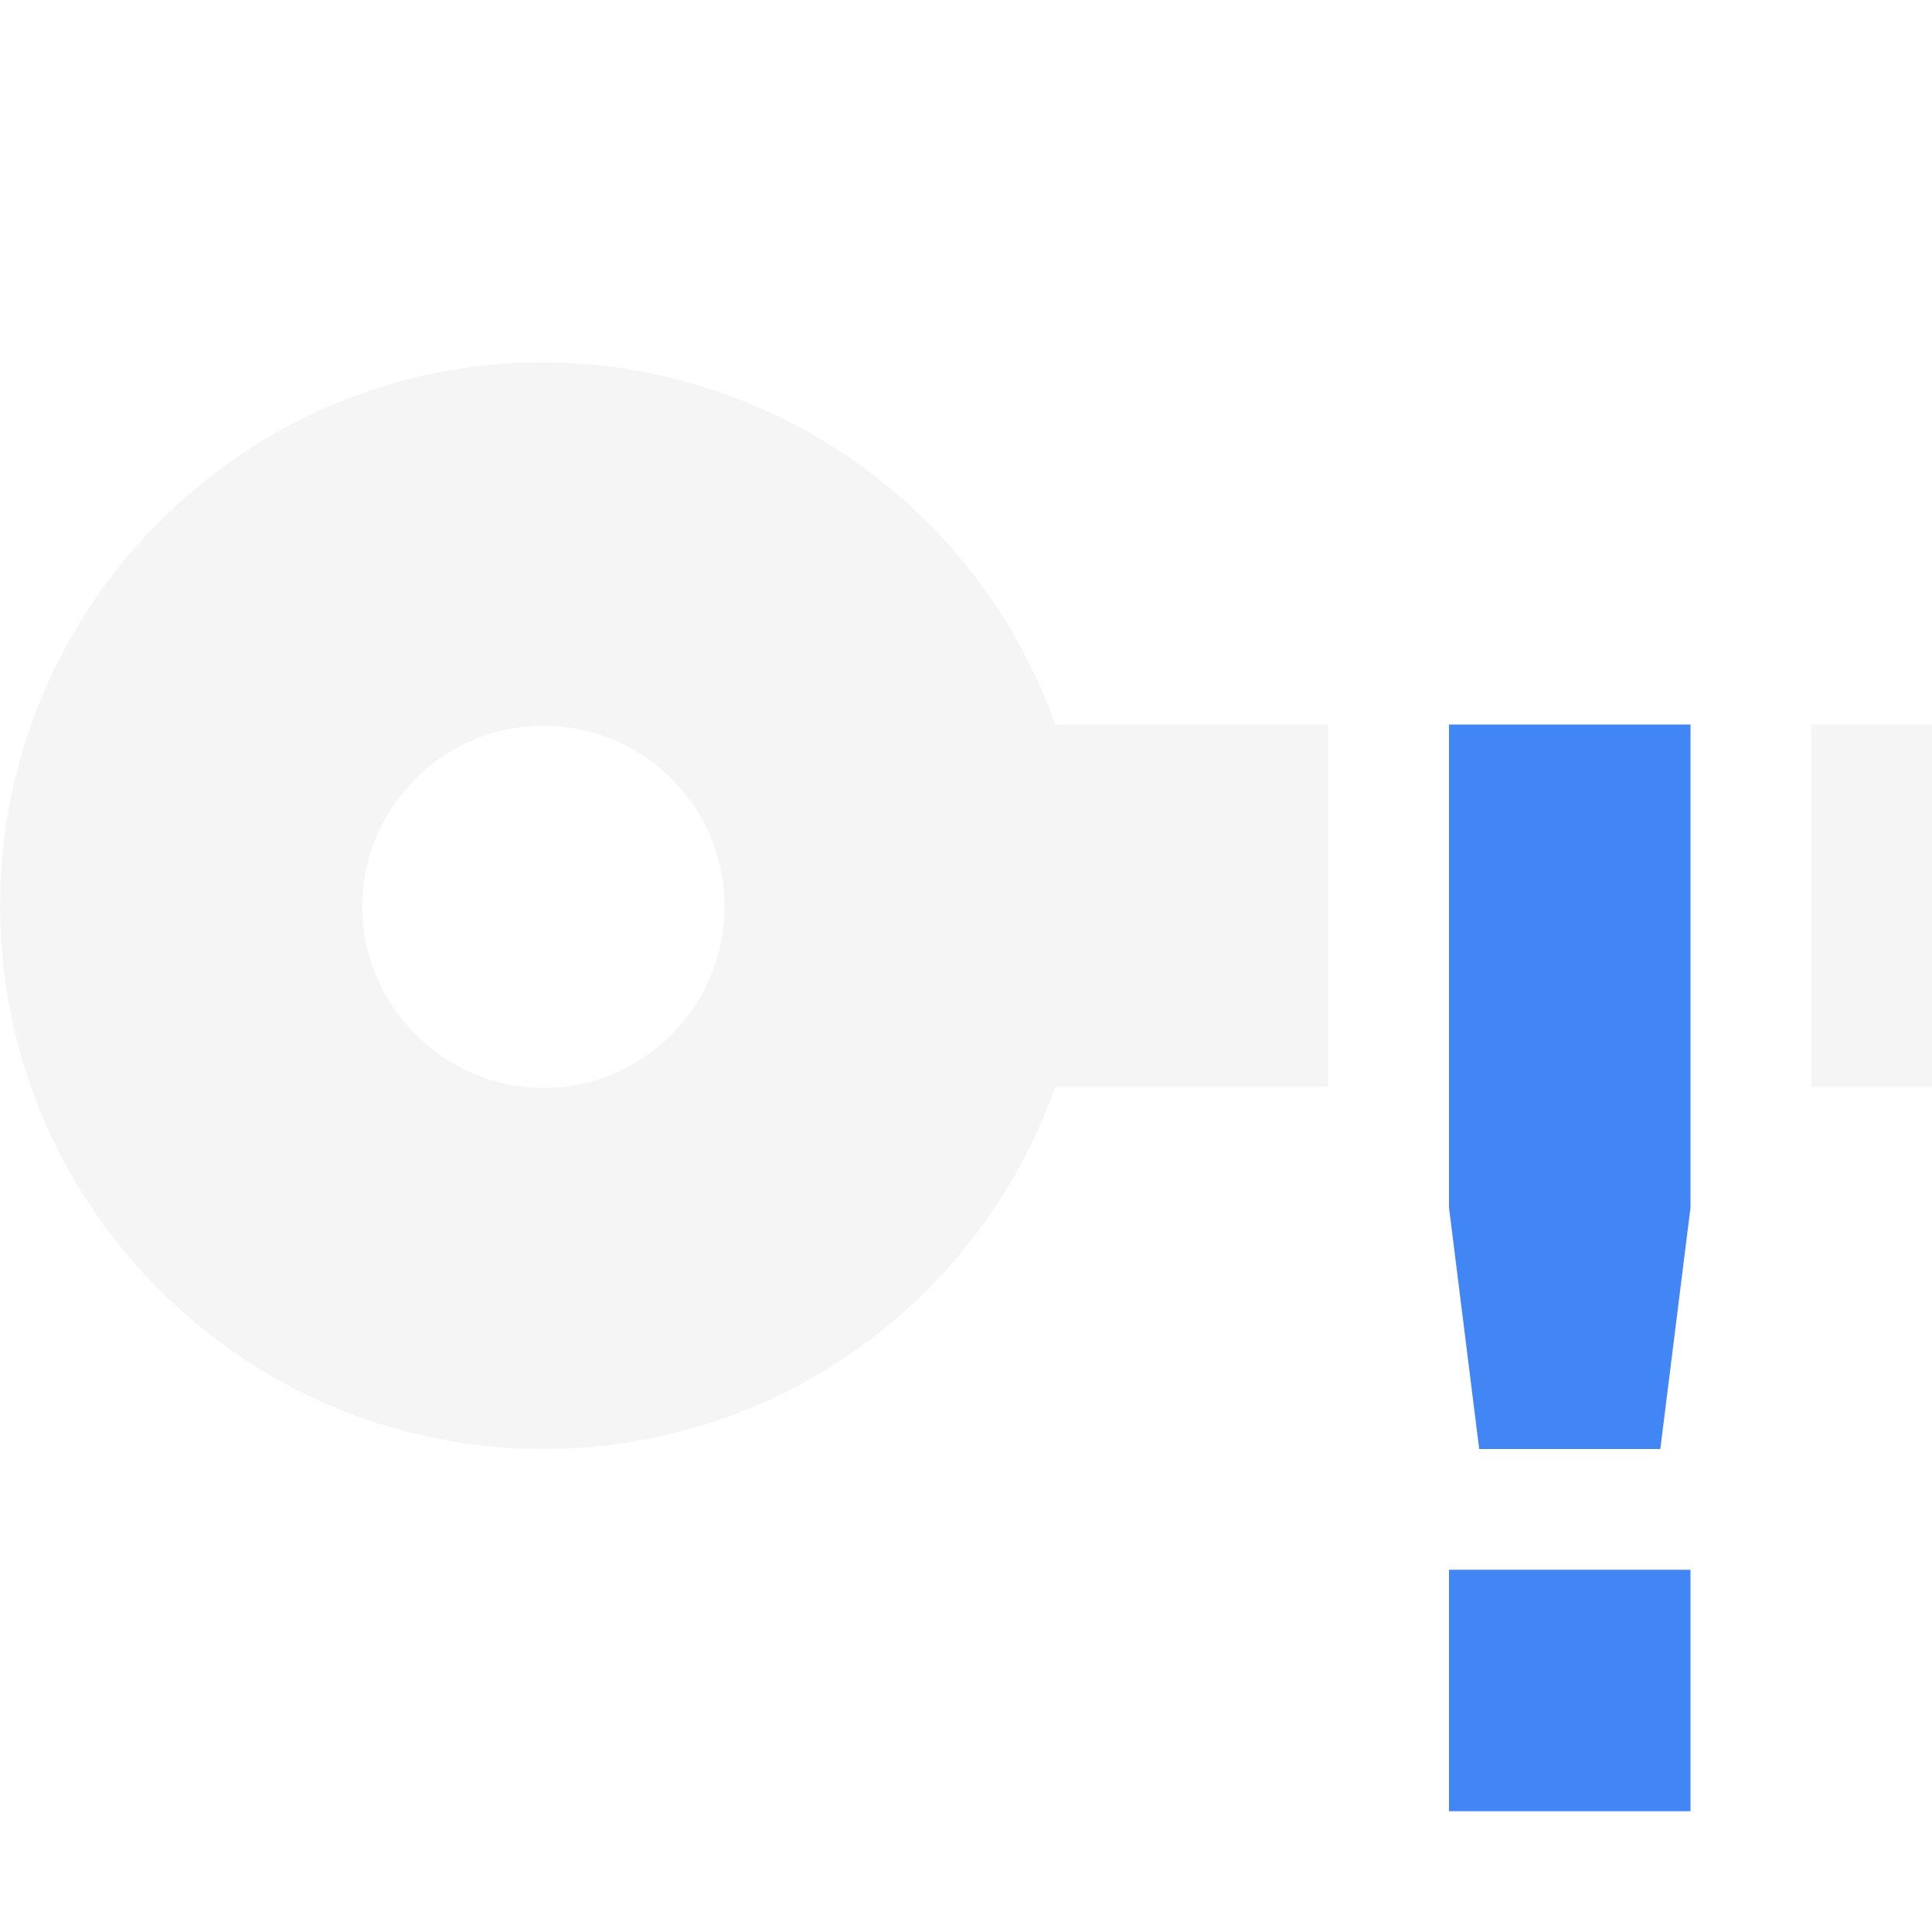
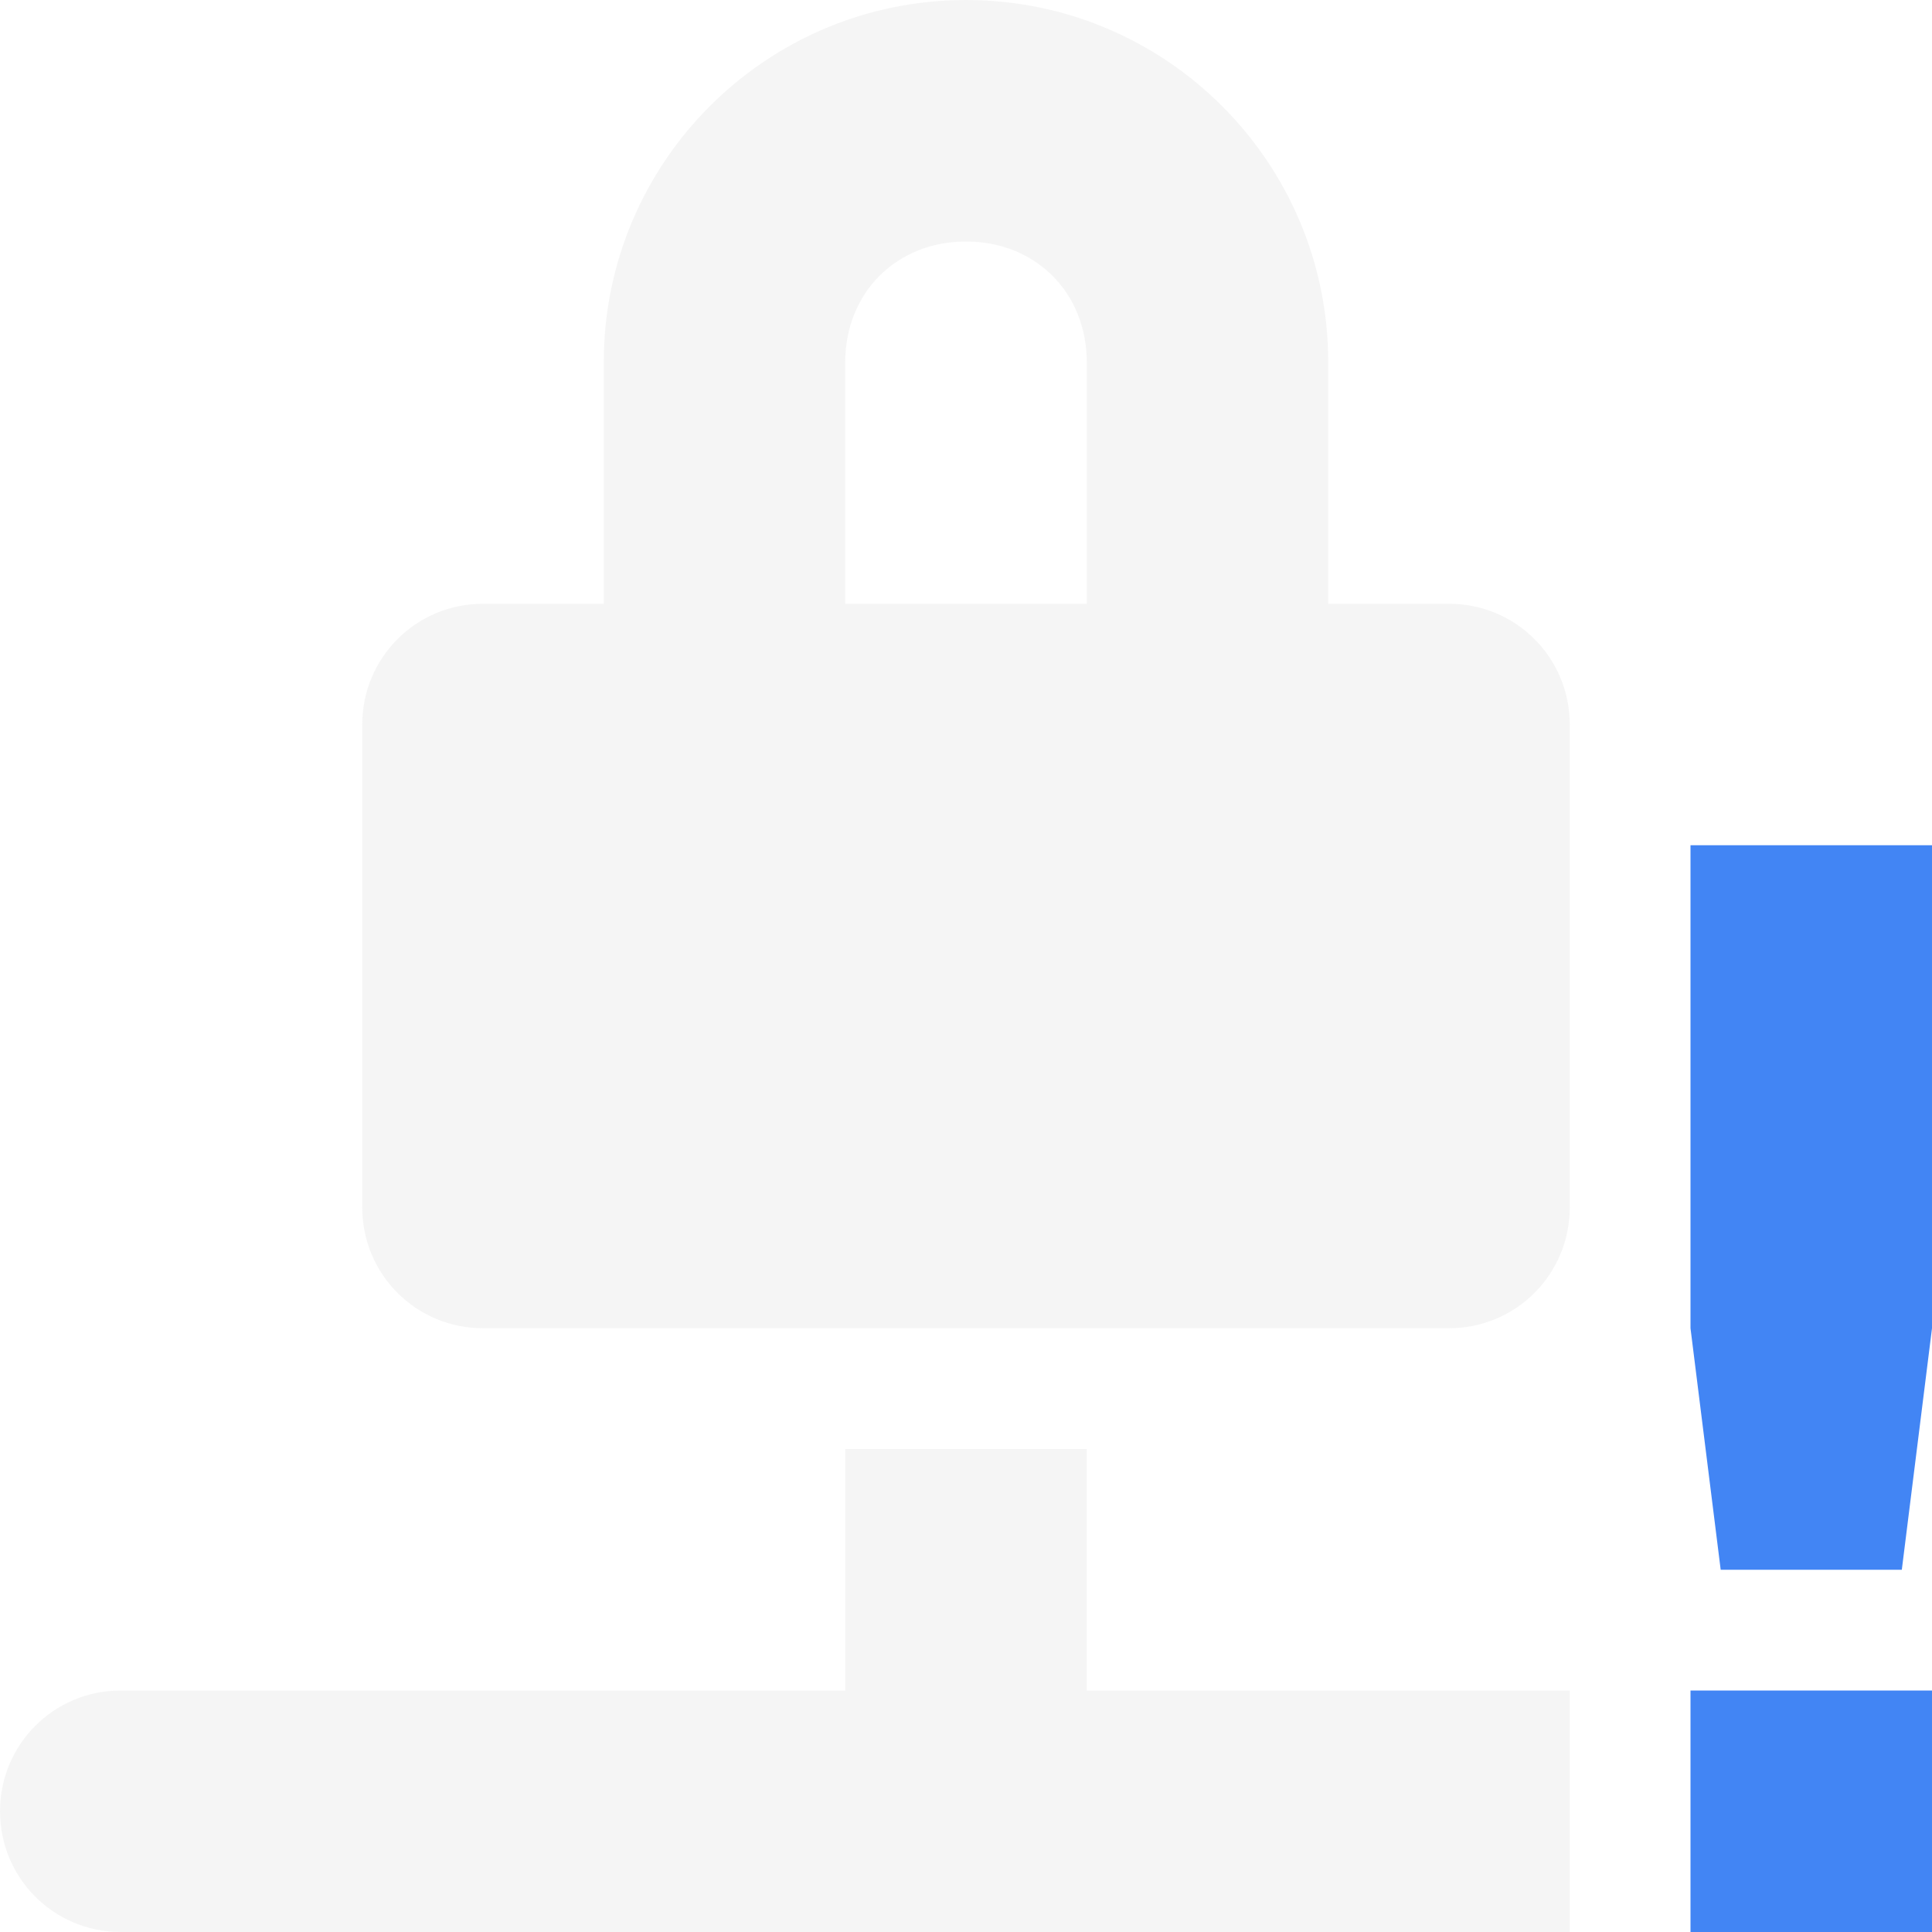
<svg xmlns="http://www.w3.org/2000/svg" width="16" height="16" version="1.1">
-   <path style="opacity:0.3;fill:#dfdfdf" d="M 4.5,3 C 2.02,3 0,5.02 0,7.5 0,9.99 2.02,12 4.5,12 6.41,12 8.1,10.8 8.74,9 H 11 V 6 H 8.74 C 8.1,4.21 6.41,3.01 4.5,3 Z M 15,6 V 9 H 16 V 6 Z M 4.5,6.01 C 5.33,6.01 6,6.68 6,7.51 6,8.33 5.33,9.01 4.5,9.01 3.68,9.01 3,8.33 3,7.51 3,6.68 3.68,6.01 4.5,6.01 Z" />
-   <path style="fill:#4285f4" class="warning" d="M 12,6 V 10 L 12.25,12 H 13.75 L 14,10 V 6 Z M 12,13 V 15 H 14 V 13 Z" />
+   <path style="opacity:0.3;fill:#dfdfdf" d="M 8 0 A 3 3 0 0 0 5 3 L 5 5 L 4 5 C 3.446 5 3 5.446 3 6 L 3 10 C 3 10.554 3.446 11 4 11 L 12 11 C 12.554 11 13 10.554 13 10 L 13 6 C 13 5.446 12.554 5 12 5 L 11 5 L 11 3 A 3 3 0 0 0 8 0 z M 8 2 C 8.576 2 9 2.424 9 3 L 9 5 L 7 5 L 7 3 C 7 2.424 7.424 2 8 2 z M 7 12 L 7 14 L 1 14 C 0.446 14 0 14.446 0 15 C 0 15.554 0.446 16 1 16 L 13 16 L 13 14 L 9 14 L 9 12 L 7 12 z" />
+   <path style="fill:#4285f4" class="warning" d="m 14,7 v 4 l 0.25,2 h 1.5 l 0.25,-2 V 7 Z M 14,14 v 2 h 2 v -2 z" />
</svg>
